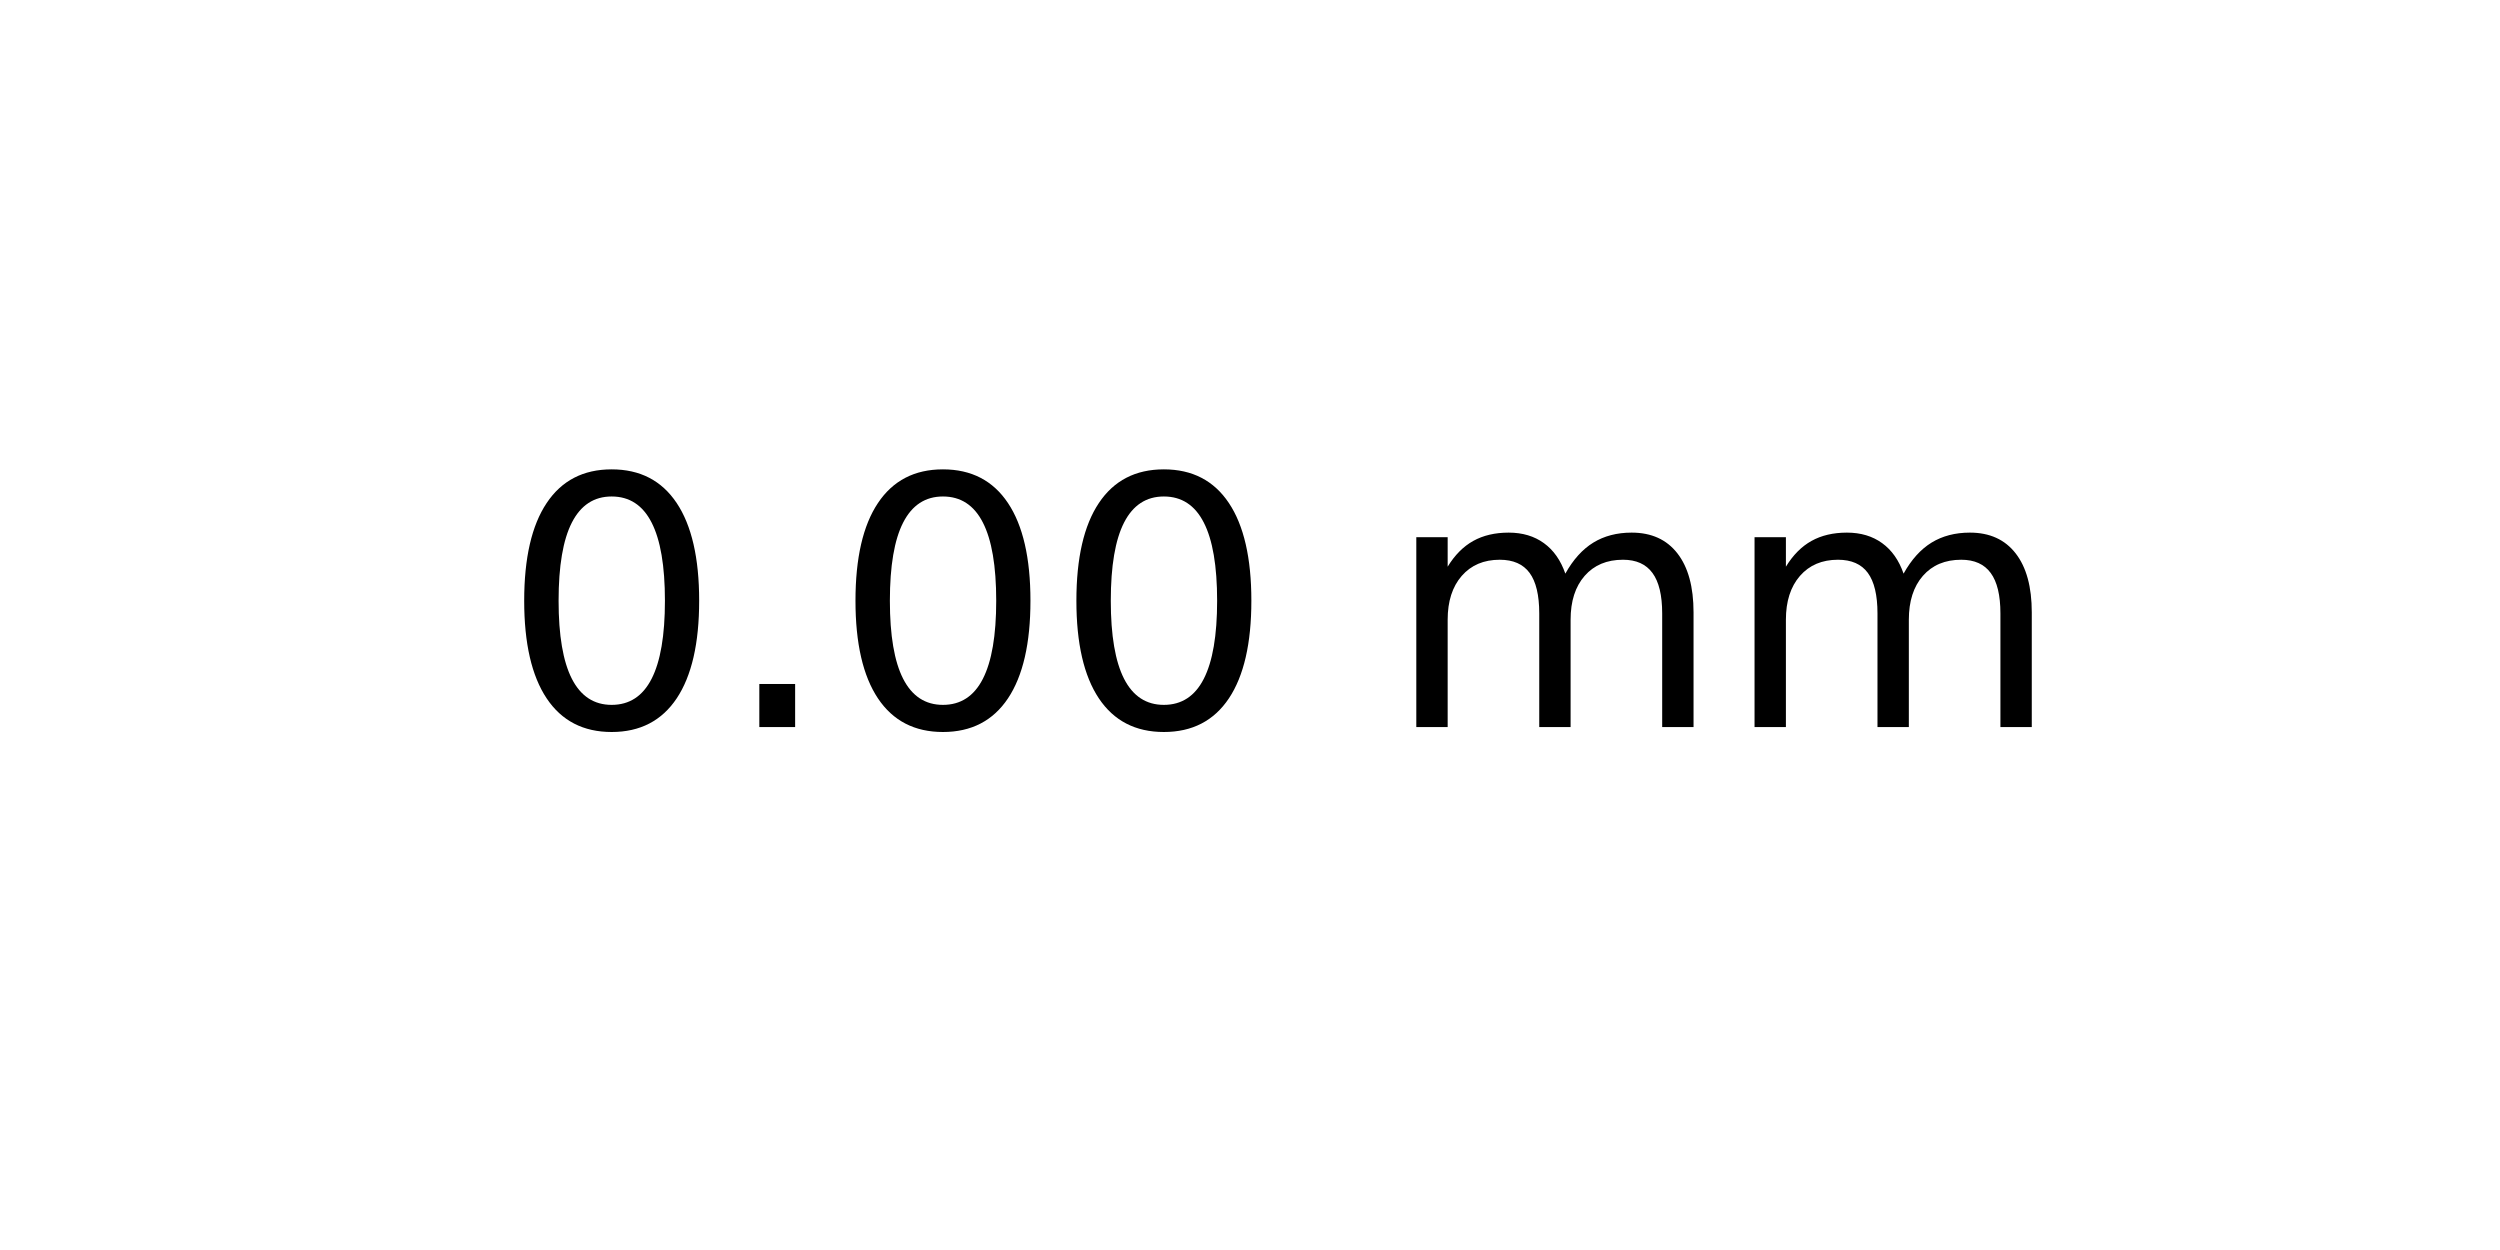
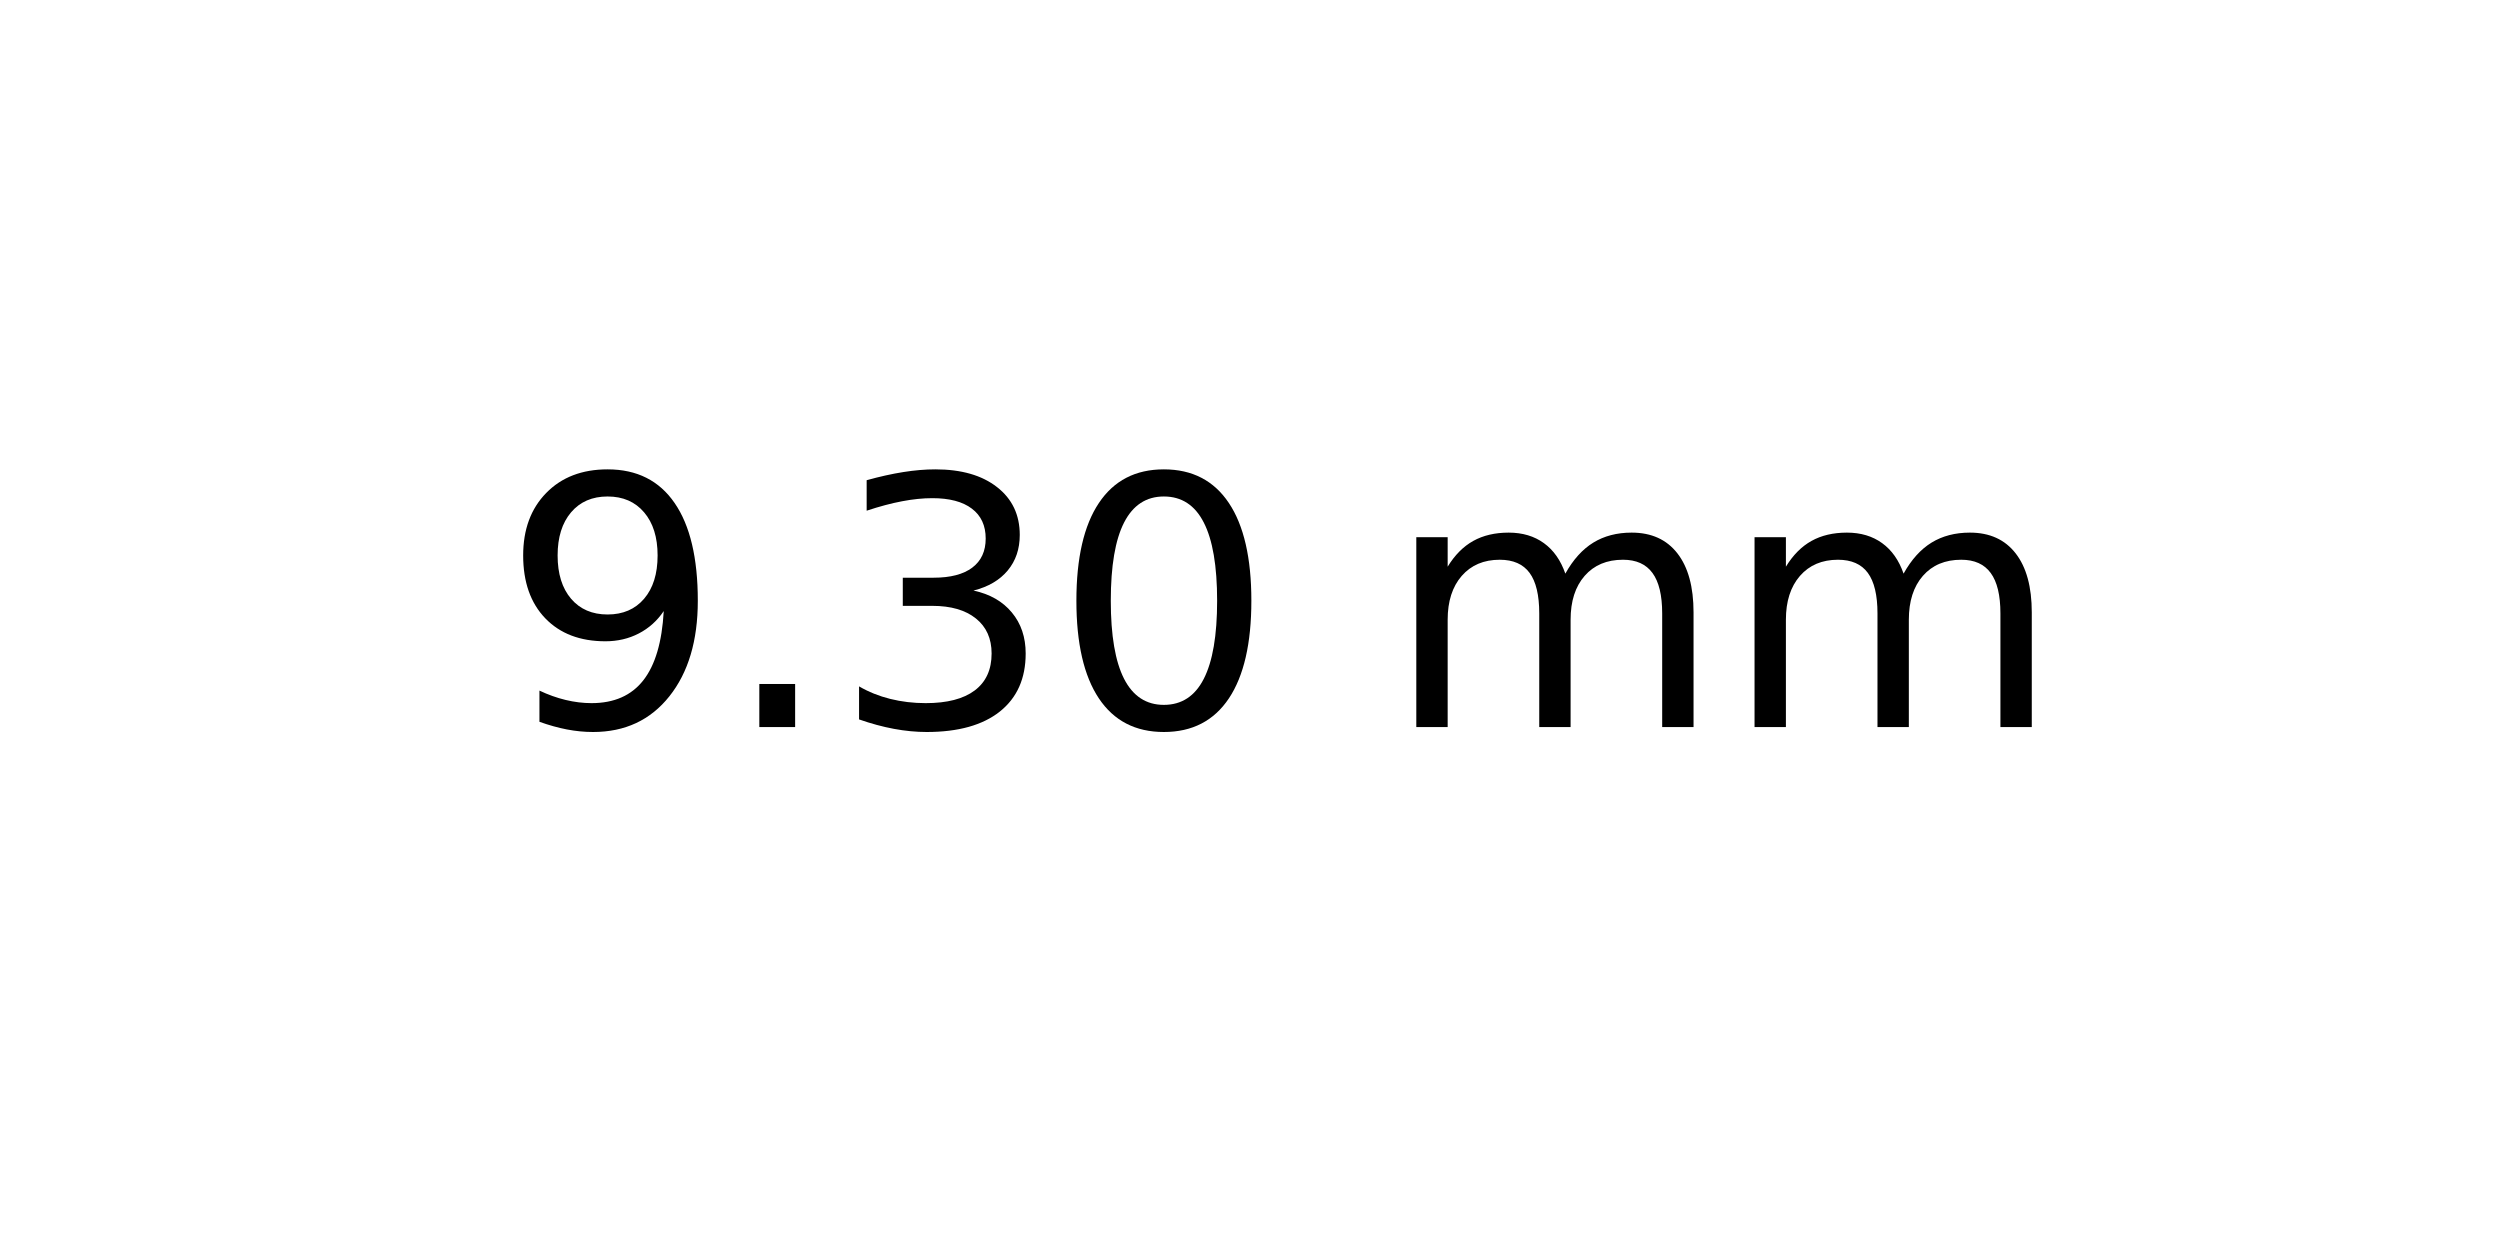
<svg xmlns="http://www.w3.org/2000/svg" xmlns:xlink="http://www.w3.org/1999/xlink" width="72pt" height="36pt" viewBox="0 0 72 36" version="1.1">
  <defs>
    <style type="text/css">*{stroke-linejoin: round; stroke-linecap: butt}</style>
  </defs>
  <g id="figure_1">
    <g id="axes_1">
      <g id="text_1">
        <g transform="translate(14.4375 20.93937) scale(0.1 -0.1)">
          <defs>
+             <path id="DejaVuSans-39" d="M 703 97  L 703 672  Q 941 559 1184 500  Q 1428 441 1663 441  Q 2288 441 2617 861  Q 2947 1281 2994 2138  Q 2813 1869 2534 1725  Q 2256 1581 1919 1581  Q 1219 1581 811 2004  Q 403 2428 403 3163  Q 403 3881 828 4315  Q 1253 4750 1959 4750  Q 2769 4750 3195 4129  Q 3622 3509 3622 2328  Q 3622 1225 3098 567  Q 2575 -91 1691 -91  Q 1453 -91 1209 -44  Q 966 3 703 97  z M 1959 2075  Q 2384 2075 2632 2365  Q 2881 2656 2881 3163  Q 2881 3666 2632 3958  Q 2384 4250 1959 4250  Q 1534 4250 1286 3958  Q 1038 3666 1038 3163  Q 1038 2656 1286 2365  Q 1534 2075 1959 2075  z " transform="scale(0.015625)" />
+             <path id="DejaVuSans-2e" d="M 684 794  L 1344 794  L 1344 0  L 684 0  L 684 794  z " transform="scale(0.015625)" />
+             <path id="DejaVuSans-33" d="M 2597 2516  Q 3050 2419 3304 2112  Q 3559 1806 3559 1356  Q 3559 666 3084 287  Q 2609 -91 1734 -91  Q 1441 -91 1130 -33  Q 819 25 488 141  L 488 750  Q 750 597 1062 519  Q 1375 441 1716 441  Q 2309 441 2620 675  Q 2931 909 2931 1356  Q 2931 1769 2642 2001  Q 2353 2234 1838 2234  L 1294 2234  L 1294 2753  L 1863 2753  Q 2328 2753 2575 2939  Q 2822 3125 2822 3475  Q 2822 3834 2567 4026  Q 2313 4219 1838 4219  Q 1578 4219 1281 4162  Q 984 4106 628 3988  L 628 4550  Q 988 4650 1302 4700  Q 1616 4750 1894 4750  Q 2613 4750 3031 4423  Q 3450 4097 3450 3541  Q 3450 3153 3228 2886  Q 3006 2619 2597 2516  z " transform="scale(0.015625)" />
            <path id="DejaVuSans-30" d="M 2034 4250  Q 1547 4250 1301 3770  Q 1056 3291 1056 2328  Q 1056 1369 1301 889  Q 1547 409 2034 409  Q 2525 409 2770 889  Q 3016 1369 3016 2328  Q 3016 3291 2770 3770  Q 2525 4250 2034 4250  z M 2034 4750  Q 2819 4750 3233 4129  Q 3647 3509 3647 2328  Q 3647 1150 3233 529  Q 2819 -91 2034 -91  Q 1250 -91 836 529  Q 422 1150 422 2328  Q 422 3509 836 4129  Q 1250 4750 2034 4750  z " transform="scale(0.015625)" />
-             <path id="DejaVuSans-2e" d="M 684 794  L 1344 794  L 1344 0  L 684 0  L 684 794  z " transform="scale(0.015625)" />
            <path id="DejaVuSans-20" transform="scale(0.015625)" />
            <path id="DejaVuSans-6d" d="M 3328 2828  Q 3544 3216 3844 3400  Q 4144 3584 4550 3584  Q 5097 3584 5394 3201  Q 5691 2819 5691 2113  L 5691 0  L 5113 0  L 5113 2094  Q 5113 2597 4934 2840  Q 4756 3084 4391 3084  Q 3944 3084 3684 2787  Q 3425 2491 3425 1978  L 3425 0  L 2847 0  L 2847 2094  Q 2847 2600 2669 2842  Q 2491 3084 2119 3084  Q 1678 3084 1418 2786  Q 1159 2488 1159 1978  L 1159 0  L 581 0  L 581 3500  L 1159 3500  L 1159 2956  Q 1356 3278 1631 3431  Q 1906 3584 2284 3584  Q 2666 3584 2933 3390  Q 3200 3197 3328 2828  z " transform="scale(0.015625)" />
          </defs>
-           <use xlink:href="#DejaVuSans-30" />
+           <use xlink:href="#DejaVuSans-39" />
          <use xlink:href="#DejaVuSans-2e" x="63.623" />
-           <use xlink:href="#DejaVuSans-30" x="95.41" />
+           <use xlink:href="#DejaVuSans-33" x="95.41" />
          <use xlink:href="#DejaVuSans-30" x="159.033" />
          <use xlink:href="#DejaVuSans-20" x="222.656" />
          <use xlink:href="#DejaVuSans-6d" x="254.443" />
          <use xlink:href="#DejaVuSans-6d" x="351.855" />
        </g>
      </g>
    </g>
  </g>
</svg>
